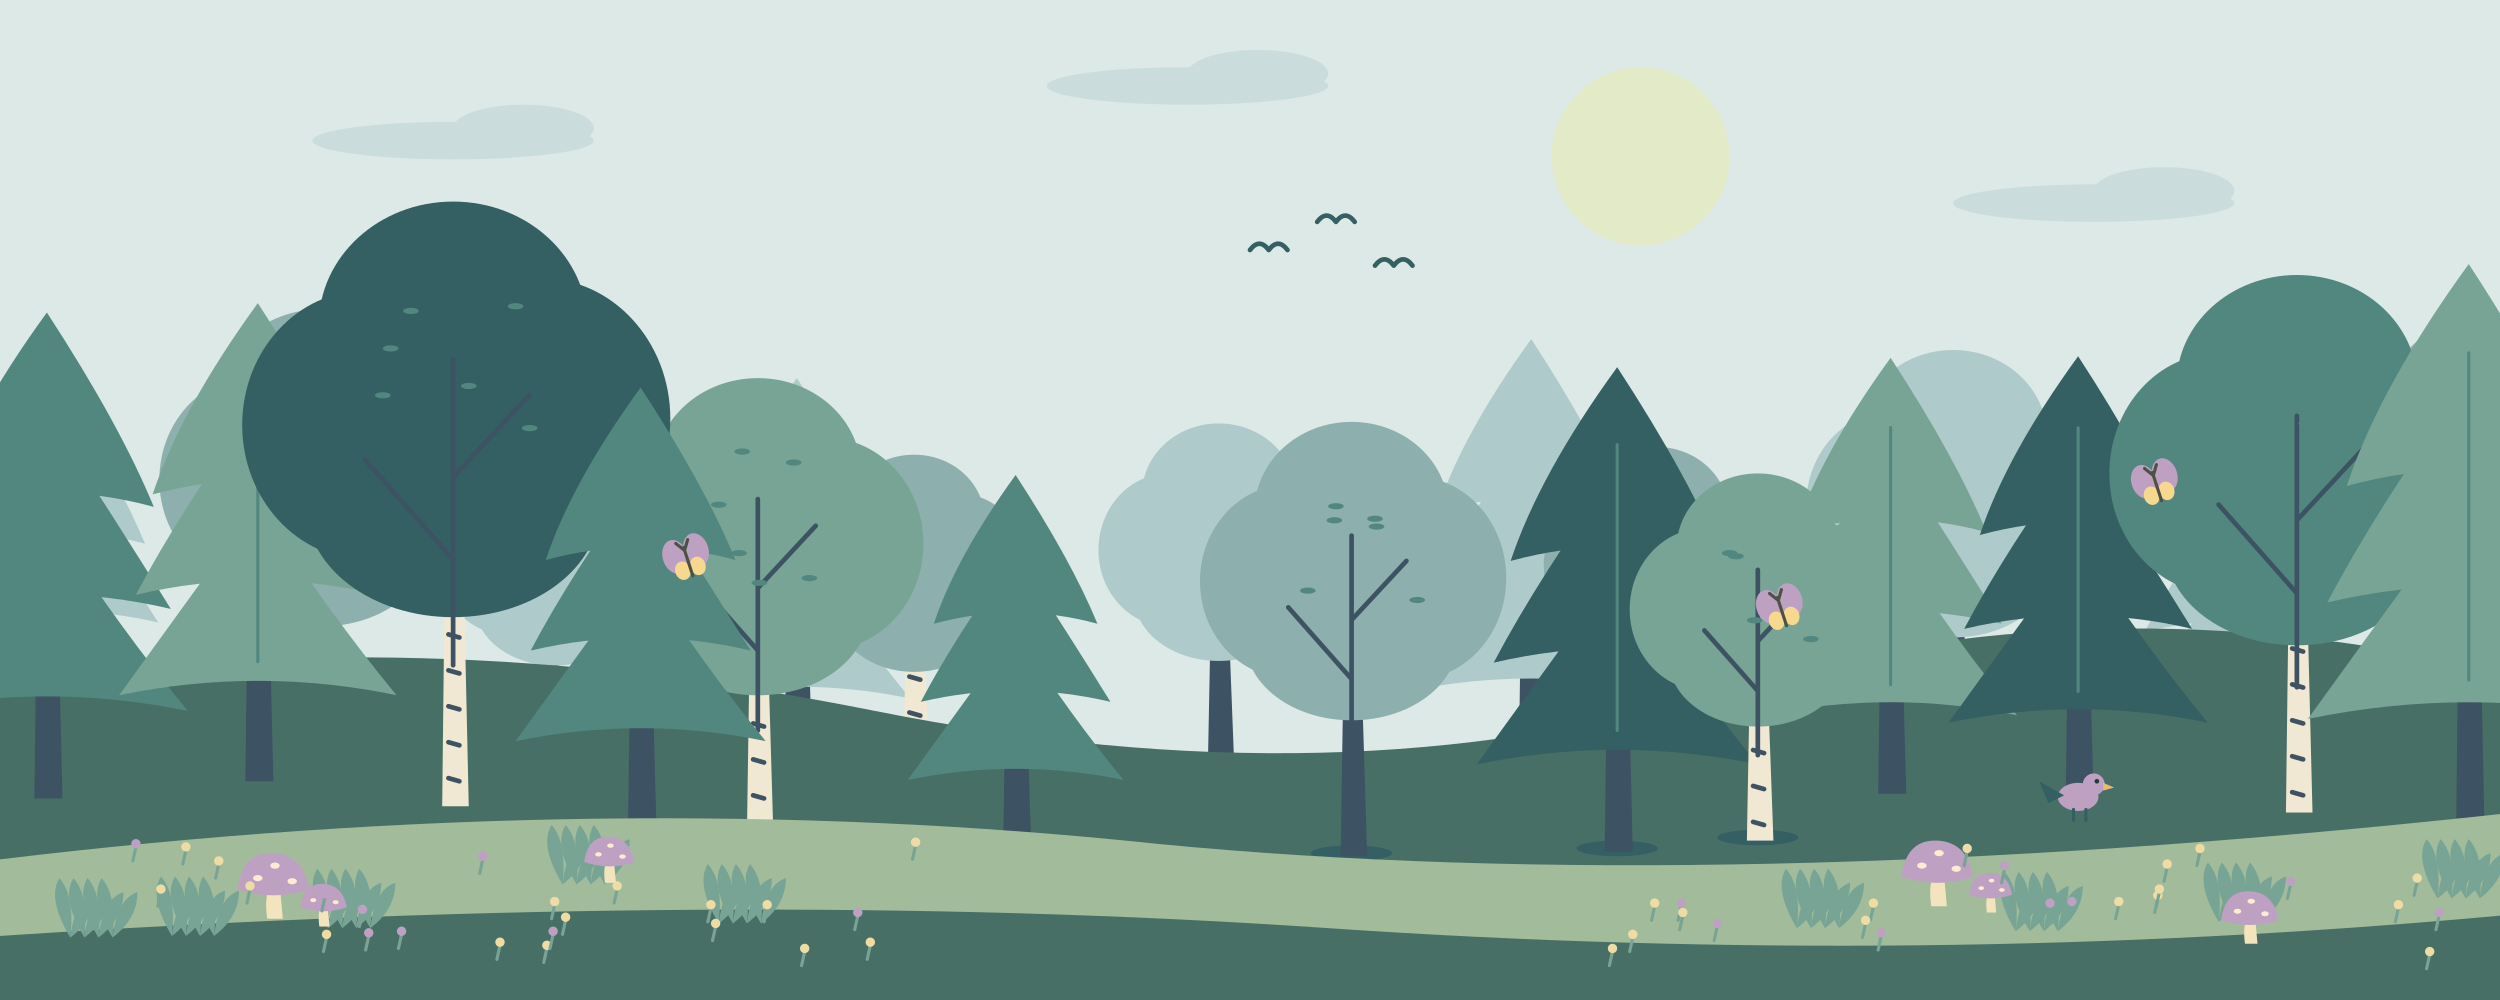
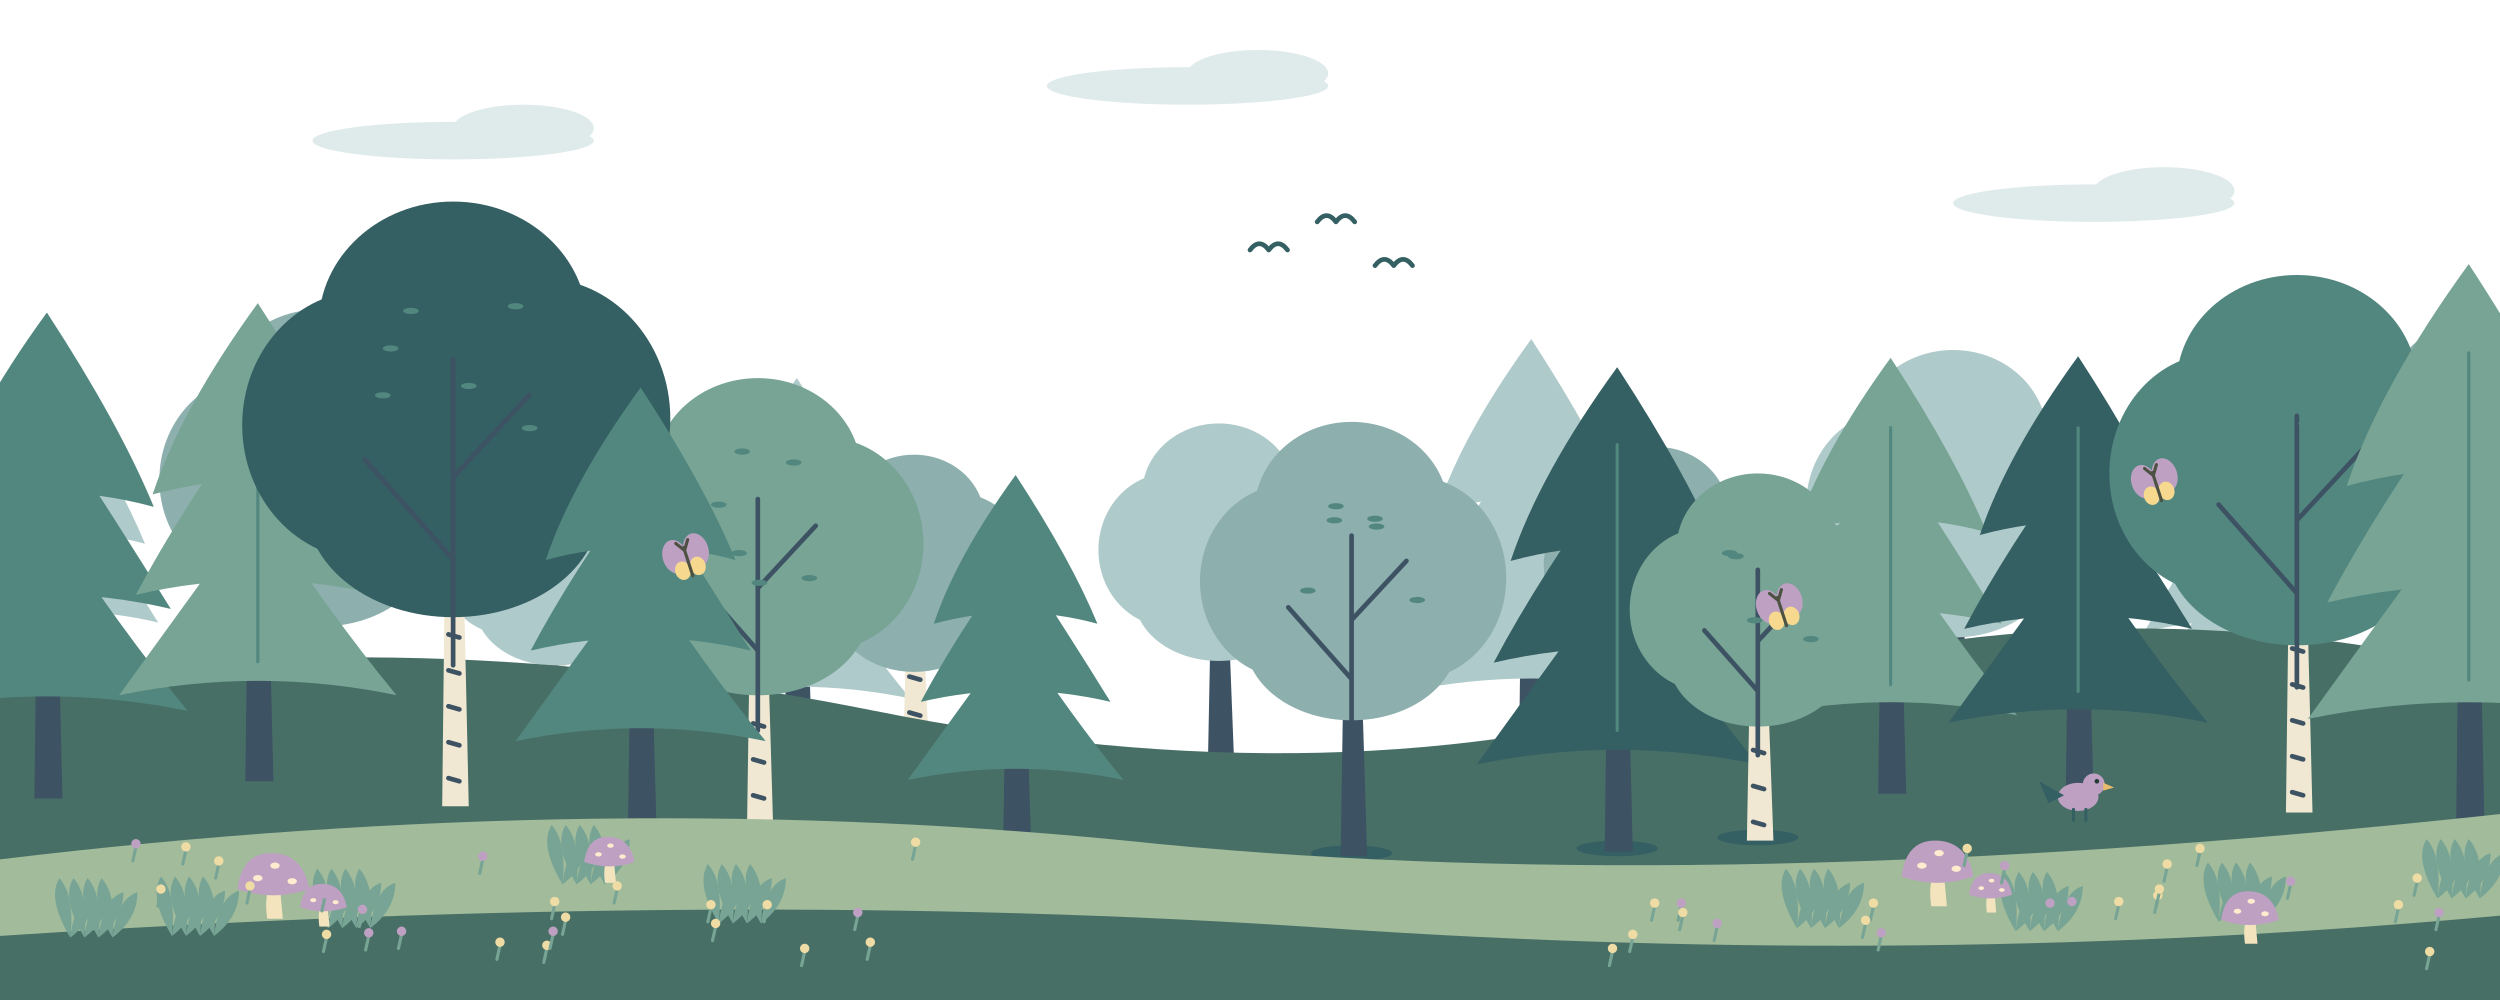
<svg xmlns="http://www.w3.org/2000/svg" width="1600" height="640" viewBox="0 0 1600 640">
-   <path fill="#dce9e7" d="M0 0h1600v640H0z" />
-   <ellipse cx="1050" cy="100" rx="57" ry="57" fill="#e2eac8" />
  <g opacity=".4" fill="#afcaca">
    <ellipse cx="290" cy="90" rx="90" ry="12" />
    <ellipse cx="335" cy="82" rx="45" ry="15" />
  </g>
  <g opacity=".4" fill="#afcaca">
    <ellipse cx="760" cy="55" rx="90" ry="12" />
    <ellipse cx="805" cy="47" rx="45" ry="15" />
  </g>
  <g opacity=".4" fill="#afcaca">
    <ellipse cx="1340" cy="130" rx="90" ry="12" />
    <ellipse cx="1385" cy="122" rx="45" ry="15" />
  </g>
  <g transform="translate(40 492)">
    <path d="M-8 0 L-5 -192.0 L4 -192.0 L10 0Z" fill="#3d5263" />
    <path d="M0 -240.0 Q-38.4 -187.2 -52.8 -144.0 Q0 -158.4 52.8 -144.0 Q36.0 -184.8 0 -240.0Z" fill="#afcaca" />
    <path d="M0 -189.6 Q-38.4 -136.8 -61.2 -93.6 Q0 -108 61.2 -93.6 Q36.0 -134.4 0 -189.6Z" fill="#afcaca" />
    <path d="M0 -139.2 Q-38.4 -86.4 -69.6 -43.2 Q0 -57.6 69.6 -43.2 Q36.0 -84 0 -139.2Z" fill="#afcaca" />
  </g>
  <g transform="translate(205 492)">
    <path d="M-7 0 L-4 -205.2 L4 -205.2 L10 0Z" fill="#3d5263" />
    <ellipse cx="-43" cy="-185" rx="60" ry="66" fill="#8dafad" />
    <ellipse cx="43" cy="-188" rx="63" ry="68" fill="#8dafad" />
    <ellipse cx="0" cy="-234" rx="66" ry="60" fill="#8dafad" />
    <ellipse cx="0" cy="-145" rx="71" ry="54" fill="#8dafad" />
  </g>
  <g transform="translate(355 492)">
    <path d="M-7 0 L-4 -147.6 L4 -147.6 L10 0Z" fill="#f0e8d2" />
    <path d="M-3 -135 l7 2" fill="none" stroke="#3d5263" stroke-width="3" stroke-linecap="round" stroke-linejoin="round" />
    <path d="M-3 -112 l7 2" fill="none" stroke="#3d5263" stroke-width="3" stroke-linecap="round" stroke-linejoin="round" />
    <path d="M-3 -89 l7 2" fill="none" stroke="#3d5263" stroke-width="3" stroke-linecap="round" stroke-linejoin="round" />
    <path d="M-3 -66 l7 2" fill="none" stroke="#3d5263" stroke-width="3" stroke-linecap="round" stroke-linejoin="round" />
    <path d="M-3 -43 l7 2" fill="none" stroke="#3d5263" stroke-width="3" stroke-linecap="round" stroke-linejoin="round" />
    <path d="M-3 -20 l7 2" fill="none" stroke="#3d5263" stroke-width="3" stroke-linecap="round" stroke-linejoin="round" />
    <ellipse cx="-31" cy="-133" rx="43" ry="47" fill="#afcaca" />
    <ellipse cx="31" cy="-135" rx="45" ry="49" fill="#afcaca" />
    <ellipse cx="0" cy="-168" rx="47" ry="43" fill="#afcaca" />
    <ellipse cx="0" cy="-105" rx="51" ry="39" fill="#afcaca" />
  </g>
  <g transform="translate(510 492)">
    <path d="M-8 0 L-5 -200.0 L4 -200.0 L10 0Z" fill="#3d5263" />
    <path d="M0 -250.0 Q-40.0 -195.0 -55.0 -150.0 Q0 -165.0 55.0 -150.0 Q37.5 -192.5 0 -250.0Z" fill="#afcaca" />
    <path d="M0 -197.5 Q-40.0 -142.5 -63.75 -97.5 Q0 -112.5 63.75 -97.5 Q37.5 -140.0 0 -197.5Z" fill="#afcaca" />
    <path d="M0 -145.0 Q-40.0 -90.0 -72.5 -45.0 Q0 -60.0 72.5 -45.0 Q37.5 -87.5 0 -145.0Z" fill="#afcaca" />
  </g>
  <g transform="translate(585 492)">
    <path d="M-7 0 L-4 -140.4 L4 -140.4 L10 0Z" fill="#f0e8d2" />
    <path d="M-3 -128 l7 2" fill="none" stroke="#3d5263" stroke-width="3" stroke-linecap="round" stroke-linejoin="round" />
    <path d="M-3 -105 l7 2" fill="none" stroke="#3d5263" stroke-width="3" stroke-linecap="round" stroke-linejoin="round" />
    <path d="M-3 -82 l7 2" fill="none" stroke="#3d5263" stroke-width="3" stroke-linecap="round" stroke-linejoin="round" />
    <path d="M-3 -59 l7 2" fill="none" stroke="#3d5263" stroke-width="3" stroke-linecap="round" stroke-linejoin="round" />
    <path d="M-3 -36 l7 2" fill="none" stroke="#3d5263" stroke-width="3" stroke-linecap="round" stroke-linejoin="round" />
    <path d="M-3 -13 l7 2" fill="none" stroke="#3d5263" stroke-width="3" stroke-linecap="round" stroke-linejoin="round" />
    <ellipse cx="-29" cy="-127" rx="41" ry="45" fill="#8dafad" />
    <ellipse cx="29" cy="-129" rx="43" ry="47" fill="#8dafad" />
    <ellipse cx="0" cy="-160" rx="45" ry="41" fill="#8dafad" />
    <ellipse cx="0" cy="-99" rx="49" ry="37" fill="#8dafad" />
  </g>
  <g transform="translate(780 492)">
    <path d="M-7 0 L-4 -154.8 L4 -154.8 L10 0Z" fill="#3d5263" />
    <ellipse cx="-32" cy="-140" rx="45" ry="49" fill="#afcaca" />
    <ellipse cx="32" cy="-142" rx="47" ry="52" fill="#afcaca" />
    <ellipse cx="0" cy="-176" rx="49" ry="45" fill="#afcaca" />
    <ellipse cx="0" cy="-110" rx="54" ry="41" fill="#afcaca" />
  </g>
  <g transform="translate(980 492)">
    <path d="M-8 0 L-5 -220.0 L4 -220.0 L10 0Z" fill="#3d5263" />
    <path d="M0 -275.0 Q-44.0 -214.5 -60.5 -165.0 Q0 -181.5 60.5 -165.0 Q41.25 -211.75 0 -275.0Z" fill="#afcaca" />
    <path d="M0 -217.25 Q-44.0 -156.75 -70.125 -107.25 Q0 -123.75 70.125 -107.25 Q41.25 -154.0 0 -217.25Z" fill="#afcaca" />
    <path d="M0 -159.5 Q-44.0 -99.0 -79.75 -49.5 Q0 -66.0 79.75 -49.5 Q41.25 -96.25 0 -159.5Z" fill="#afcaca" />
  </g>
  <g transform="translate(1060 492)">
    <path d="M-7 0 L-4 -144.0 L4 -144.0 L10 0Z" fill="#f0e8d2" />
    <path d="M-3 -132 l7 2" fill="none" stroke="#3d5263" stroke-width="3" stroke-linecap="round" stroke-linejoin="round" />
    <path d="M-3 -109 l7 2" fill="none" stroke="#3d5263" stroke-width="3" stroke-linecap="round" stroke-linejoin="round" />
    <path d="M-3 -86 l7 2" fill="none" stroke="#3d5263" stroke-width="3" stroke-linecap="round" stroke-linejoin="round" />
    <path d="M-3 -63 l7 2" fill="none" stroke="#3d5263" stroke-width="3" stroke-linecap="round" stroke-linejoin="round" />
    <path d="M-3 -40 l7 2" fill="none" stroke="#3d5263" stroke-width="3" stroke-linecap="round" stroke-linejoin="round" />
    <path d="M-3 -17 l7 2" fill="none" stroke="#3d5263" stroke-width="3" stroke-linecap="round" stroke-linejoin="round" />
    <ellipse cx="-30" cy="-130" rx="42" ry="46" fill="#8dafad" />
    <ellipse cx="30" cy="-132" rx="44" ry="48" fill="#8dafad" />
    <ellipse cx="0" cy="-164" rx="46" ry="42" fill="#8dafad" />
    <ellipse cx="0" cy="-102" rx="50" ry="38" fill="#8dafad" />
  </g>
  <g transform="translate(1250 492)">
    <path d="M-7 0 L-4 -187.2 L4 -187.2 L10 0Z" fill="#3d5263" />
    <ellipse cx="-39" cy="-169" rx="55" ry="60" fill="#afcaca" />
    <ellipse cx="39" cy="-172" rx="57" ry="62" fill="#afcaca" />
    <ellipse cx="0" cy="-213" rx="60" ry="55" fill="#afcaca" />
    <ellipse cx="0" cy="-133" rx="65" ry="49" fill="#afcaca" />
  </g>
  <g transform="translate(1430 492)">
    <path d="M-8 0 L-5 -180.0 L4 -180.0 L10 0Z" fill="#3d5263" />
    <path d="M0 -225.0 Q-36.0 -175.5 -49.5 -135.0 Q0 -148.5 49.5 -135.0 Q33.75 -173.25 0 -225.0Z" fill="#afcaca" />
    <path d="M0 -177.75 Q-36.0 -128.25 -57.375 -87.75 Q0 -101.25 57.375 -87.75 Q33.75 -126.0 0 -177.75Z" fill="#afcaca" />
    <path d="M0 -130.5 Q-36.0 -81.0 -65.25 -40.5 Q0 -54.0 65.25 -40.5 Q33.75 -78.75 0 -130.5Z" fill="#afcaca" />
  </g>
  <g transform="translate(1590 492)">
    <path d="M-7 0 L-4 -201.6 L4 -201.6 L10 0Z" fill="#3d5263" />
    <ellipse cx="-42" cy="-182" rx="59" ry="64" fill="#8dafad" />
    <ellipse cx="42" cy="-185" rx="62" ry="67" fill="#8dafad" />
    <ellipse cx="0" cy="-230" rx="64" ry="59" fill="#8dafad" />
    <ellipse cx="0" cy="-143" rx="70" ry="53" fill="#8dafad" />
  </g>
  <path d="M0 440 Q260 395 560 455 T1100 442 T1600 430 V640 H0Z" fill="#486f66" />
  <ellipse cx="485" cy="534" rx="26" ry="5" fill="#345f63" />
  <g transform="translate(485 536)">
    <path d="M-7 0 L-4 -205.2 L4 -205.2 L10 0Z" fill="#f0e8d2" />
    <path d="M-3 -188 l7 2" fill="none" stroke="#3d5263" stroke-width="3" stroke-linecap="round" stroke-linejoin="round" />
    <path d="M-3 -165 l7 2" fill="none" stroke="#3d5263" stroke-width="3" stroke-linecap="round" stroke-linejoin="round" />
    <path d="M-3 -142 l7 2" fill="none" stroke="#3d5263" stroke-width="3" stroke-linecap="round" stroke-linejoin="round" />
    <path d="M-3 -119 l7 2" fill="none" stroke="#3d5263" stroke-width="3" stroke-linecap="round" stroke-linejoin="round" />
    <path d="M-3 -96 l7 2" fill="none" stroke="#3d5263" stroke-width="3" stroke-linecap="round" stroke-linejoin="round" />
    <path d="M-3 -73 l7 2" fill="none" stroke="#3d5263" stroke-width="3" stroke-linecap="round" stroke-linejoin="round" />
    <path d="M-3 -50 l7 2" fill="none" stroke="#3d5263" stroke-width="3" stroke-linecap="round" stroke-linejoin="round" />
    <path d="M-3 -27 l7 2" fill="none" stroke="#3d5263" stroke-width="3" stroke-linecap="round" stroke-linejoin="round" />
    <ellipse cx="-43" cy="-185" rx="60" ry="66" fill="#77a494" />
    <ellipse cx="43" cy="-188" rx="63" ry="68" fill="#77a494" />
    <ellipse cx="0" cy="-234" rx="66" ry="60" fill="#77a494" />
    <ellipse cx="0" cy="-145" rx="71" ry="54" fill="#77a494" />
    <path d="M0 -68.4 L0 -216.6 M0 -119.7 L-42.75 -168.15 M0 -159.6 L37.05 -199.5" fill="none" stroke="#3d5263" stroke-width="3" stroke-linecap="round" stroke-linejoin="round" />
    <ellipse cx="1" cy="-163" rx="5" ry="2" fill="#52877f" />
    <ellipse cx="-10" cy="-247" rx="5" ry="2" fill="#52877f" />
    <ellipse cx="33" cy="-166" rx="5" ry="2" fill="#52877f" />
    <ellipse cx="-12" cy="-182" rx="5" ry="2" fill="#52877f" />
    <ellipse cx="23" cy="-240" rx="5" ry="2" fill="#52877f" />
    <ellipse cx="-25" cy="-213" rx="5" ry="2" fill="#52877f" />
  </g>
  <ellipse cx="650" cy="540" rx="26" ry="5" fill="#345f63" />
  <g transform="translate(650 542)">
    <path d="M-8 0 L-5 -190.4 L4 -190.4 L10 0Z" fill="#3d5263" />
    <path d="M0 -238.0 Q-38.08 -185.64 -52.36 -142.8 Q0 -157.08 52.36 -142.8 Q35.7 -183.26 0 -238.0Z" fill="#52877f" />
    <path d="M0 -188.02 Q-38.08 -135.66 -60.69 -92.82 Q0 -107.1 60.69 -92.82 Q35.7 -133.28 0 -188.02Z" fill="#52877f" />
    <path d="M0 -138.04 Q-38.08 -85.68 -69.02 -42.84 Q0 -57.12 69.02 -42.84 Q35.7 -83.3 0 -138.04Z" fill="#52877f" />
    <path d="M0 -199.92 L0 -59.5" fill="none" stroke="#52877f" stroke-width="2" stroke-linecap="round" stroke-linejoin="round" />
  </g>
  <ellipse cx="865" cy="546" rx="26" ry="5" fill="#345f63" />
  <g transform="translate(865 548)">
    <path d="M-7 0 L-4 -194.4 L4 -194.4 L10 0Z" fill="#3d5263" />
    <ellipse cx="-40" cy="-176" rx="57" ry="62" fill="#8dafad" />
    <ellipse cx="40" cy="-178" rx="59" ry="65" fill="#8dafad" />
    <ellipse cx="0" cy="-221" rx="62" ry="57" fill="#8dafad" />
    <ellipse cx="0" cy="-138" rx="68" ry="51" fill="#8dafad" />
    <path d="M0 -64.8 L0 -205.2 M0 -113.4 L-40.5 -159.3 M0 -151.2 L35.1 -189.0" fill="none" stroke="#3d5263" stroke-width="3" stroke-linecap="round" stroke-linejoin="round" />
    <ellipse cx="-28" cy="-170" rx="5" ry="2" fill="#52877f" />
    <ellipse cx="-10" cy="-224" rx="5" ry="2" fill="#52877f" />
    <ellipse cx="42" cy="-164" rx="5" ry="2" fill="#52877f" />
    <ellipse cx="15" cy="-216" rx="5" ry="2" fill="#52877f" />
    <ellipse cx="-11" cy="-215" rx="5" ry="2" fill="#52877f" />
    <ellipse cx="16" cy="-211" rx="5" ry="2" fill="#52877f" />
  </g>
  <ellipse cx="1035" cy="543" rx="26" ry="5" fill="#345f63" />
  <g transform="translate(1035 545)">
    <path d="M-8 0 L-5 -248.0 L4 -248.0 L10 0Z" fill="#3d5263" />
    <path d="M0 -310.0 Q-49.6 -241.8 -68.2 -186.0 Q0 -204.6 68.2 -186.0 Q46.5 -238.7 0 -310.0Z" fill="#345f63" />
    <path d="M0 -244.9 Q-49.6 -176.7 -79.05 -120.9 Q0 -139.5 79.05 -120.9 Q46.5 -173.6 0 -244.9Z" fill="#345f63" />
    <path d="M0 -179.8 Q-49.6 -111.6 -89.9 -55.8 Q0 -74.4 89.9 -55.8 Q46.5 -108.5 0 -179.8Z" fill="#345f63" />
    <path d="M0 -260.4 L0 -77.5" fill="none" stroke="#52877f" stroke-width="2" stroke-linecap="round" stroke-linejoin="round" />
  </g>
  <ellipse cx="1125" cy="536" rx="26" ry="5" fill="#345f63" />
  <g transform="translate(1125 538)">
    <path d="M-7 0 L-4 -164.16 L4 -164.16 L10 0Z" fill="#f0e8d2" />
    <path d="M-3 -150 l7 2" fill="none" stroke="#3d5263" stroke-width="3" stroke-linecap="round" stroke-linejoin="round" />
    <path d="M-3 -127 l7 2" fill="none" stroke="#3d5263" stroke-width="3" stroke-linecap="round" stroke-linejoin="round" />
    <path d="M-3 -104 l7 2" fill="none" stroke="#3d5263" stroke-width="3" stroke-linecap="round" stroke-linejoin="round" />
    <path d="M-3 -81 l7 2" fill="none" stroke="#3d5263" stroke-width="3" stroke-linecap="round" stroke-linejoin="round" />
    <path d="M-3 -58 l7 2" fill="none" stroke="#3d5263" stroke-width="3" stroke-linecap="round" stroke-linejoin="round" />
    <path d="M-3 -35 l7 2" fill="none" stroke="#3d5263" stroke-width="3" stroke-linecap="round" stroke-linejoin="round" />
    <path d="M-3 -12 l7 2" fill="none" stroke="#3d5263" stroke-width="3" stroke-linecap="round" stroke-linejoin="round" />
    <ellipse cx="-34" cy="-148" rx="48" ry="52" fill="#77a494" />
    <ellipse cx="34" cy="-150" rx="50" ry="55" fill="#77a494" />
    <ellipse cx="0" cy="-187" rx="52" ry="48" fill="#77a494" />
    <ellipse cx="0" cy="-116" rx="57" ry="43" fill="#77a494" />
    <path d="M0 -54.72 L0 -173.28 M0 -95.76 L-34.2 -134.52 M0 -127.68 L29.64 -159.6" fill="none" stroke="#3d5263" stroke-width="3" stroke-linecap="round" stroke-linejoin="round" />
    <ellipse cx="11" cy="-150" rx="5" ry="2" fill="#52877f" />
    <ellipse cx="-18" cy="-184" rx="5" ry="2" fill="#52877f" />
    <ellipse cx="23" cy="-157" rx="5" ry="2" fill="#52877f" />
    <ellipse cx="-14" cy="-182" rx="5" ry="2" fill="#52877f" />
    <ellipse cx="-2" cy="-141" rx="5" ry="2" fill="#52877f" />
    <ellipse cx="34" cy="-129" rx="5" ry="2" fill="#52877f" />
  </g>
  <g transform="translate(30 511)">
    <path d="M-8 0 L-5 -248.8 L4 -248.8 L10 0Z" fill="#3d5263" />
    <path d="M0 -311.0 Q-49.76 -242.58 -68.42 -186.6 Q0 -205.26 68.42 -186.6 Q46.65 -239.47 0 -311.0Z" fill="#52877f" />
    <path d="M0 -245.69 Q-49.76 -177.27 -79.305 -121.29 Q0 -139.95 79.305 -121.29 Q46.65 -174.16 0 -245.69Z" fill="#52877f" />
    <path d="M0 -180.38 Q-49.76 -111.96 -90.19 -55.98 Q0 -74.64 90.19 -55.98 Q46.65 -108.85 0 -180.38Z" fill="#52877f" />
    <path d="M0 -261.24 L0 -77.75" fill="none" stroke="#52877f" stroke-width="2" stroke-linecap="round" stroke-linejoin="round" />
  </g>
  <g transform="translate(165 500)">
    <path d="M-8 0 L-5 -244.8 L4 -244.8 L10 0Z" fill="#3d5263" />
    <path d="M0 -306.0 Q-48.96 -238.68 -67.32 -183.6 Q0 -201.96 67.32 -183.6 Q45.9 -235.62 0 -306.0Z" fill="#77a494" />
    <path d="M0 -241.74 Q-48.96 -174.42 -78.03 -119.34 Q0 -137.7 78.03 -119.34 Q45.9 -171.36 0 -241.74Z" fill="#77a494" />
    <path d="M0 -177.48 Q-48.96 -110.16 -88.74 -55.08 Q0 -73.44 88.74 -55.08 Q45.9 -107.1 0 -177.48Z" fill="#77a494" />
    <path d="M0 -257.04 L0 -76.5" fill="none" stroke="#52877f" stroke-width="2" stroke-linecap="round" stroke-linejoin="round" />
  </g>
  <g transform="translate(290 516)">
    <path d="M-7 0 L-4 -270.72 L4 -270.72 L10 0Z" fill="#f0e8d2" />
    <path d="M-3 -248 l7 2" fill="none" stroke="#3d5263" stroke-width="3" stroke-linecap="round" stroke-linejoin="round" />
    <path d="M-3 -225 l7 2" fill="none" stroke="#3d5263" stroke-width="3" stroke-linecap="round" stroke-linejoin="round" />
    <path d="M-3 -202 l7 2" fill="none" stroke="#3d5263" stroke-width="3" stroke-linecap="round" stroke-linejoin="round" />
    <path d="M-3 -179 l7 2" fill="none" stroke="#3d5263" stroke-width="3" stroke-linecap="round" stroke-linejoin="round" />
    <path d="M-3 -156 l7 2" fill="none" stroke="#3d5263" stroke-width="3" stroke-linecap="round" stroke-linejoin="round" />
    <path d="M-3 -133 l7 2" fill="none" stroke="#3d5263" stroke-width="3" stroke-linecap="round" stroke-linejoin="round" />
    <path d="M-3 -110 l7 2" fill="none" stroke="#3d5263" stroke-width="3" stroke-linecap="round" stroke-linejoin="round" />
    <path d="M-3 -87 l7 2" fill="none" stroke="#3d5263" stroke-width="3" stroke-linecap="round" stroke-linejoin="round" />
    <path d="M-3 -64 l7 2" fill="none" stroke="#3d5263" stroke-width="3" stroke-linecap="round" stroke-linejoin="round" />
    <path d="M-3 -41 l7 2" fill="none" stroke="#3d5263" stroke-width="3" stroke-linecap="round" stroke-linejoin="round" />
    <path d="M-3 -18 l7 2" fill="none" stroke="#3d5263" stroke-width="3" stroke-linecap="round" stroke-linejoin="round" />
    <ellipse cx="-56" cy="-244" rx="79" ry="86" fill="#345f63" />
    <ellipse cx="56" cy="-248" rx="83" ry="90" fill="#345f63" />
    <ellipse cx="0" cy="-308" rx="86" ry="79" fill="#345f63" />
    <ellipse cx="0" cy="-192" rx="94" ry="71" fill="#345f63" />
    <path d="M0 -90.24 L0 -285.76 M0 -157.92 L-56.4 -221.84 M0 -210.56 L48.88 -263.2" fill="none" stroke="#3d5263" stroke-width="3" stroke-linecap="round" stroke-linejoin="round" />
    <ellipse cx="40" cy="-320" rx="5" ry="2" fill="#52877f" />
    <ellipse cx="-40" cy="-293" rx="5" ry="2" fill="#52877f" />
    <ellipse cx="-45" cy="-263" rx="5" ry="2" fill="#52877f" />
    <ellipse cx="-27" cy="-317" rx="5" ry="2" fill="#52877f" />
    <ellipse cx="49" cy="-242" rx="5" ry="2" fill="#52877f" />
    <ellipse cx="10" cy="-269" rx="5" ry="2" fill="#52877f" />
  </g>
  <g transform="translate(410 524)">
    <path d="M-8 0 L-5 -220.8 L4 -220.8 L10 0Z" fill="#3d5263" />
    <path d="M0 -276.0 Q-44.16 -215.28 -60.72 -165.6 Q0 -182.16 60.72 -165.6 Q41.4 -212.52 0 -276.0Z" fill="#52877f" />
    <path d="M0 -218.04 Q-44.16 -157.32 -70.38 -107.64 Q0 -124.2 70.38 -107.64 Q41.4 -154.56 0 -218.04Z" fill="#52877f" />
    <path d="M0 -160.08 Q-44.16 -99.36 -80.04 -49.68 Q0 -66.24 80.04 -49.68 Q41.4 -96.6 0 -160.08Z" fill="#52877f" />
    <path d="M0 -231.84 L0 -69.0" fill="none" stroke="#52877f" stroke-width="2" stroke-linecap="round" stroke-linejoin="round" />
  </g>
  <g transform="translate(1210 508)">
    <path d="M-8 0 L-5 -223.2 L4 -223.2 L10 0Z" fill="#3d5263" />
    <path d="M0 -279.0 Q-44.64 -217.62 -61.38 -167.4 Q0 -184.14 61.38 -167.4 Q41.85 -214.83 0 -279.0Z" fill="#77a494" />
    <path d="M0 -220.41 Q-44.64 -159.03 -71.145 -108.81 Q0 -125.55 71.145 -108.81 Q41.85 -156.24 0 -220.41Z" fill="#77a494" />
    <path d="M0 -161.82 Q-44.64 -100.44 -80.91 -50.22 Q0 -66.96 80.91 -50.22 Q41.85 -97.65 0 -161.82Z" fill="#77a494" />
    <path d="M0 -234.36 L0 -69.75" fill="none" stroke="#52877f" stroke-width="2" stroke-linecap="round" stroke-linejoin="round" />
  </g>
  <g transform="translate(1330 514)">
    <path d="M-8 0 L-5 -228.8 L4 -228.8 L10 0Z" fill="#3d5263" />
    <path d="M0 -286.0 Q-45.76 -223.08 -62.92 -171.6 Q0 -188.76 62.92 -171.6 Q42.9 -220.22 0 -286.0Z" fill="#345f63" />
    <path d="M0 -225.94 Q-45.76 -163.02 -72.93 -111.54 Q0 -128.7 72.93 -111.54 Q42.9 -160.16 0 -225.94Z" fill="#345f63" />
    <path d="M0 -165.88 Q-45.76 -102.96 -82.94 -51.48 Q0 -68.64 82.94 -51.48 Q42.9 -100.1 0 -165.88Z" fill="#345f63" />
    <path d="M0 -240.24 L0 -71.5" fill="none" stroke="#52877f" stroke-width="2" stroke-linecap="round" stroke-linejoin="round" />
  </g>
  <g transform="translate(1470 520)">
    <path d="M-7 0 L-4 -240.48 L4 -240.48 L10 0Z" fill="#f0e8d2" />
    <path d="M-3 -220 l7 2" fill="none" stroke="#3d5263" stroke-width="3" stroke-linecap="round" stroke-linejoin="round" />
    <path d="M-3 -197 l7 2" fill="none" stroke="#3d5263" stroke-width="3" stroke-linecap="round" stroke-linejoin="round" />
    <path d="M-3 -174 l7 2" fill="none" stroke="#3d5263" stroke-width="3" stroke-linecap="round" stroke-linejoin="round" />
    <path d="M-3 -151 l7 2" fill="none" stroke="#3d5263" stroke-width="3" stroke-linecap="round" stroke-linejoin="round" />
    <path d="M-3 -128 l7 2" fill="none" stroke="#3d5263" stroke-width="3" stroke-linecap="round" stroke-linejoin="round" />
    <path d="M-3 -105 l7 2" fill="none" stroke="#3d5263" stroke-width="3" stroke-linecap="round" stroke-linejoin="round" />
    <path d="M-3 -82 l7 2" fill="none" stroke="#3d5263" stroke-width="3" stroke-linecap="round" stroke-linejoin="round" />
    <path d="M-3 -59 l7 2" fill="none" stroke="#3d5263" stroke-width="3" stroke-linecap="round" stroke-linejoin="round" />
    <path d="M-3 -36 l7 2" fill="none" stroke="#3d5263" stroke-width="3" stroke-linecap="round" stroke-linejoin="round" />
    <path d="M-3 -13 l7 2" fill="none" stroke="#3d5263" stroke-width="3" stroke-linecap="round" stroke-linejoin="round" />
    <ellipse cx="-50" cy="-217" rx="70" ry="77" fill="#52877f" />
    <ellipse cx="50" cy="-220" rx="73" ry="80" fill="#52877f" />
    <ellipse cx="0" cy="-274" rx="77" ry="70" fill="#52877f" />
    <ellipse cx="0" cy="-170" rx="84" ry="63" fill="#52877f" />
    <path d="M0 -80.16 L0 -253.84 M0 -140.28 L-50.1 -197.06 M0 -187.04 L43.42 -233.8" fill="none" stroke="#3d5263" stroke-width="3" stroke-linecap="round" stroke-linejoin="round" />
    <ellipse cx="41" cy="-242" rx="5" ry="2" fill="#52877f" />
    <ellipse cx="-35" cy="-276" rx="5" ry="2" fill="#52877f" />
    <ellipse cx="6" cy="-249" rx="5" ry="2" fill="#52877f" />
    <ellipse cx="23" cy="-268" rx="5" ry="2" fill="#52877f" />
    <ellipse cx="48" cy="-274" rx="5" ry="2" fill="#52877f" />
    <ellipse cx="-19" cy="-195" rx="5" ry="2" fill="#52877f" />
  </g>
  <g transform="translate(1580 524)">
    <path d="M-8 0 L-5 -284.0 L4 -284.0 L10 0Z" fill="#3d5263" />
    <path d="M0 -355.0 Q-56.8 -276.9 -78.1 -213.0 Q0 -234.3 78.1 -213.0 Q53.25 -273.35 0 -355.0Z" fill="#77a494" />
    <path d="M0 -280.45 Q-56.8 -202.35 -90.525 -138.45 Q0 -159.75 90.525 -138.45 Q53.25 -198.8 0 -280.45Z" fill="#77a494" />
    <path d="M0 -205.9 Q-56.8 -127.8 -102.95 -63.9 Q0 -85.2 102.95 -63.9 Q53.25 -124.25 0 -205.9Z" fill="#77a494" />
    <path d="M0 -298.2 L0 -88.75" fill="none" stroke="#52877f" stroke-width="2" stroke-linecap="round" stroke-linejoin="round" />
  </g>
  <path d="M0 550 Q390 503 740 540 Q1100 575 1600 521 V640 H0Z" fill="#a2bc9b" />
  <path d="M0 599 Q470 568 850 594 T1600 586 V640 H0Z" fill="#486f66" />
  <path d="M45 600 q-15 -25 -7 -38 q10 11 7 38 q3 -25 16 -29 q0 17 -16 29" fill="#77a494" />
  <path d="M54 600 q-15 -25 -7 -38 q10 11 7 38 q3 -25 16 -29 q0 17 -16 29" fill="#77a494" />
  <path d="M63 600 q-15 -25 -7 -38 q10 11 7 38 q3 -25 16 -29 q0 17 -16 29" fill="#77a494" />
  <path d="M72 600 q-15 -25 -7 -38 q10 11 7 38 q3 -25 16 -29 q0 17 -16 29" fill="#77a494" />
  <path d="M110 599 q-15 -25 -7 -38 q10 11 7 38 q3 -25 16 -29 q0 17 -16 29" fill="#77a494" />
  <path d="M119 599 q-15 -25 -7 -38 q10 11 7 38 q3 -25 16 -29 q0 17 -16 29" fill="#77a494" />
  <path d="M128 599 q-15 -25 -7 -38 q10 11 7 38 q3 -25 16 -29 q0 17 -16 29" fill="#77a494" />
  <path d="M137 599 q-15 -25 -7 -38 q10 11 7 38 q3 -25 16 -29 q0 17 -16 29" fill="#77a494" />
  <path d="M210 594 q-15 -25 -7 -38 q10 11 7 38 q3 -25 16 -29 q0 17 -16 29" fill="#77a494" />
  <path d="M219 594 q-15 -25 -7 -38 q10 11 7 38 q3 -25 16 -29 q0 17 -16 29" fill="#77a494" />
  <path d="M228 594 q-15 -25 -7 -38 q10 11 7 38 q3 -25 16 -29 q0 17 -16 29" fill="#77a494" />
  <path d="M237 594 q-15 -25 -7 -38 q10 11 7 38 q3 -25 16 -29 q0 17 -16 29" fill="#77a494" />
  <path d="M360 566 q-15 -25 -7 -38 q10 11 7 38 q3 -25 16 -29 q0 17 -16 29" fill="#77a494" />
  <path d="M369 566 q-15 -25 -7 -38 q10 11 7 38 q3 -25 16 -29 q0 17 -16 29" fill="#77a494" />
  <path d="M378 566 q-15 -25 -7 -38 q10 11 7 38 q3 -25 16 -29 q0 17 -16 29" fill="#77a494" />
  <path d="M387 566 q-15 -25 -7 -38 q10 11 7 38 q3 -25 16 -29 q0 17 -16 29" fill="#77a494" />
  <path d="M460 591 q-15 -25 -7 -38 q10 11 7 38 q3 -25 16 -29 q0 17 -16 29" fill="#77a494" />
  <path d="M469 591 q-15 -25 -7 -38 q10 11 7 38 q3 -25 16 -29 q0 17 -16 29" fill="#77a494" />
  <path d="M478 591 q-15 -25 -7 -38 q10 11 7 38 q3 -25 16 -29 q0 17 -16 29" fill="#77a494" />
  <path d="M487 591 q-15 -25 -7 -38 q10 11 7 38 q3 -25 16 -29 q0 17 -16 29" fill="#77a494" />
  <path d="M1150 594 q-15 -25 -7 -38 q10 11 7 38 q3 -25 16 -29 q0 17 -16 29" fill="#77a494" />
  <path d="M1159 594 q-15 -25 -7 -38 q10 11 7 38 q3 -25 16 -29 q0 17 -16 29" fill="#77a494" />
  <path d="M1168 594 q-15 -25 -7 -38 q10 11 7 38 q3 -25 16 -29 q0 17 -16 29" fill="#77a494" />
  <path d="M1177 594 q-15 -25 -7 -38 q10 11 7 38 q3 -25 16 -29 q0 17 -16 29" fill="#77a494" />
  <path d="M1290 596 q-15 -25 -7 -38 q10 11 7 38 q3 -25 16 -29 q0 17 -16 29" fill="#77a494" />
  <path d="M1299 596 q-15 -25 -7 -38 q10 11 7 38 q3 -25 16 -29 q0 17 -16 29" fill="#77a494" />
  <path d="M1308 596 q-15 -25 -7 -38 q10 11 7 38 q3 -25 16 -29 q0 17 -16 29" fill="#77a494" />
  <path d="M1317 596 q-15 -25 -7 -38 q10 11 7 38 q3 -25 16 -29 q0 17 -16 29" fill="#77a494" />
  <path d="M1420 590 q-15 -25 -7 -38 q10 11 7 38 q3 -25 16 -29 q0 17 -16 29" fill="#77a494" />
  <path d="M1429 590 q-15 -25 -7 -38 q10 11 7 38 q3 -25 16 -29 q0 17 -16 29" fill="#77a494" />
  <path d="M1438 590 q-15 -25 -7 -38 q10 11 7 38 q3 -25 16 -29 q0 17 -16 29" fill="#77a494" />
  <path d="M1447 590 q-15 -25 -7 -38 q10 11 7 38 q3 -25 16 -29 q0 17 -16 29" fill="#77a494" />
  <path d="M1560 575 q-15 -25 -7 -38 q10 11 7 38 q3 -25 16 -29 q0 17 -16 29" fill="#77a494" />
  <path d="M1569 575 q-15 -25 -7 -38 q10 11 7 38 q3 -25 16 -29 q0 17 -16 29" fill="#77a494" />
  <path d="M1578 575 q-15 -25 -7 -38 q10 11 7 38 q3 -25 16 -29 q0 17 -16 29" fill="#77a494" />
  <path d="M1587 575 q-15 -25 -7 -38 q10 11 7 38 q3 -25 16 -29 q0 17 -16 29" fill="#77a494" />
  <g transform="translate(175 588) scale(1)">
    <path d="M-4 0 Q-6 -14 -2 -22 L4 -22 L6 0Z" fill="#f3e4be" />
    <path d="M-23 -19 Q-20 -43 0 -42 Q19 -41 23 -19 Q0 -11 -23 -19Z" fill="#bda0c2" />
    <ellipse cx="-10" cy="-26" rx="3" ry="2" fill="#ffeccf" />
    <ellipse cx="1" cy="-34" rx="3" ry="2" fill="#ffeccf" />
    <ellipse cx="12" cy="-24" rx="3" ry="2" fill="#ffeccf" />
  </g>
  <g transform="translate(207 593) scale(0.65)">
    <path d="M-4 0 Q-6 -14 -2 -22 L4 -22 L6 0Z" fill="#f3e4be" />
    <path d="M-23 -19 Q-20 -43 0 -42 Q19 -41 23 -19 Q0 -11 -23 -19Z" fill="#bda0c2" />
    <ellipse cx="-10" cy="-26" rx="3" ry="2" fill="#ffeccf" />
    <ellipse cx="1" cy="-34" rx="3" ry="2" fill="#ffeccf" />
    <ellipse cx="12" cy="-24" rx="3" ry="2" fill="#ffeccf" />
  </g>
  <g transform="translate(390 565) scale(0.7)">
    <path d="M-4 0 Q-6 -14 -2 -22 L4 -22 L6 0Z" fill="#f3e4be" />
    <path d="M-23 -19 Q-20 -43 0 -42 Q19 -41 23 -19 Q0 -11 -23 -19Z" fill="#bda0c2" />
    <ellipse cx="-10" cy="-26" rx="3" ry="2" fill="#ffeccf" />
    <ellipse cx="1" cy="-34" rx="3" ry="2" fill="#ffeccf" />
    <ellipse cx="12" cy="-24" rx="3" ry="2" fill="#ffeccf" />
  </g>
  <g transform="translate(1240 580) scale(1)">
    <path d="M-4 0 Q-6 -14 -2 -22 L4 -22 L6 0Z" fill="#f3e4be" />
    <path d="M-23 -19 Q-20 -43 0 -42 Q19 -41 23 -19 Q0 -11 -23 -19Z" fill="#bda0c2" />
    <ellipse cx="-10" cy="-26" rx="3" ry="2" fill="#ffeccf" />
    <ellipse cx="1" cy="-34" rx="3" ry="2" fill="#ffeccf" />
    <ellipse cx="12" cy="-24" rx="3" ry="2" fill="#ffeccf" />
  </g>
  <g transform="translate(1274 584) scale(0.6)">
    <path d="M-4 0 Q-6 -14 -2 -22 L4 -22 L6 0Z" fill="#f3e4be" />
    <path d="M-23 -19 Q-20 -43 0 -42 Q19 -41 23 -19 Q0 -11 -23 -19Z" fill="#bda0c2" />
    <ellipse cx="-10" cy="-26" rx="3" ry="2" fill="#ffeccf" />
    <ellipse cx="1" cy="-34" rx="3" ry="2" fill="#ffeccf" />
    <ellipse cx="12" cy="-24" rx="3" ry="2" fill="#ffeccf" />
  </g>
  <g transform="translate(1440 604) scale(0.8)">
    <path d="M-4 0 Q-6 -14 -2 -22 L4 -22 L6 0Z" fill="#f3e4be" />
    <path d="M-23 -19 Q-20 -43 0 -42 Q19 -41 23 -19 Q0 -11 -23 -19Z" fill="#bda0c2" />
    <ellipse cx="-10" cy="-26" rx="3" ry="2" fill="#ffeccf" />
    <ellipse cx="1" cy="-34" rx="3" ry="2" fill="#ffeccf" />
    <ellipse cx="12" cy="-24" rx="3" ry="2" fill="#ffeccf" />
  </g>
  <g transform="translate(440 358) rotate(-18)">
    <ellipse cx="-7" cy="-4" rx="8" ry="11" fill="#bda0c2" />
    <ellipse cx="7" cy="-4" rx="8" ry="11" fill="#bda0c2" />
    <ellipse cx="-5" cy="6" rx="5" ry="6" fill="#f6d98e" />
    <ellipse cx="5" cy="6" rx="5" ry="6" fill="#f6d98e" />
    <path d="M0 -8V11 M0 -6L-4 -12 M0 -6L4 -12" fill="none" stroke="#4d5142" stroke-width="2" stroke-linecap="round" stroke-linejoin="round" />
  </g>
  <g transform="translate(1140 390) rotate(-18)">
    <ellipse cx="-7" cy="-4" rx="8" ry="11" fill="#bda0c2" />
    <ellipse cx="7" cy="-4" rx="8" ry="11" fill="#bda0c2" />
    <ellipse cx="-5" cy="6" rx="5" ry="6" fill="#f6d98e" />
    <ellipse cx="5" cy="6" rx="5" ry="6" fill="#f6d98e" />
    <path d="M0 -8V11 M0 -6L-4 -12 M0 -6L4 -12" fill="none" stroke="#4d5142" stroke-width="2" stroke-linecap="round" stroke-linejoin="round" />
  </g>
  <g transform="translate(1380 310) rotate(-18)">
    <ellipse cx="-7" cy="-4" rx="8" ry="11" fill="#bda0c2" />
    <ellipse cx="7" cy="-4" rx="8" ry="11" fill="#bda0c2" />
    <ellipse cx="-5" cy="6" rx="5" ry="6" fill="#f6d98e" />
    <ellipse cx="5" cy="6" rx="5" ry="6" fill="#f6d98e" />
    <path d="M0 -8V11 M0 -6L-4 -12 M0 -6L4 -12" fill="none" stroke="#4d5142" stroke-width="2" stroke-linecap="round" stroke-linejoin="round" />
  </g>
  <path d="M800 160q6 -8 12 0q6 -8 12 0" fill="none" stroke="#345f63" stroke-width="3" stroke-linecap="round" stroke-linejoin="round" />
  <path d="M843 142q6 -8 12 0q6 -8 12 0" fill="none" stroke="#345f63" stroke-width="3" stroke-linecap="round" stroke-linejoin="round" />
  <path d="M880 170q6 -8 12 0q6 -8 12 0" fill="none" stroke="#345f63" stroke-width="3" stroke-linecap="round" stroke-linejoin="round" />
  <path d="M307 559l2 -9" fill="none" stroke="#77a494" stroke-width="2" stroke-linecap="round" stroke-linejoin="round" />
  <ellipse cx="309" cy="548" rx="3" ry="3" fill="#bda0c2" />
  <path d="M1074 589l2 -9" fill="none" stroke="#77a494" stroke-width="2" stroke-linecap="round" stroke-linejoin="round" />
  <ellipse cx="1076" cy="578" rx="3" ry="3" fill="#bda0c2" />
  <path d="M348 616l2 -9" fill="none" stroke="#77a494" stroke-width="2" stroke-linecap="round" stroke-linejoin="round" />
  <ellipse cx="350" cy="605" rx="3" ry="3" fill="#efdba4" />
  <path d="M456 602l2 -9" fill="none" stroke="#77a494" stroke-width="2" stroke-linecap="round" stroke-linejoin="round" />
  <ellipse cx="458" cy="591" rx="3" ry="3" fill="#efdba4" />
  <path d="M1197 589l2 -9" fill="none" stroke="#77a494" stroke-width="2" stroke-linecap="round" stroke-linejoin="round" />
  <ellipse cx="1199" cy="578" rx="3" ry="3" fill="#efdba4" />
  <path d="M1379 584l2 -9" fill="none" stroke="#77a494" stroke-width="2" stroke-linecap="round" stroke-linejoin="round" />
  <ellipse cx="1381" cy="573" rx="3" ry="3" fill="#efdba4" />
  <path d="M1553 620l2 -9" fill="none" stroke="#77a494" stroke-width="2" stroke-linecap="round" stroke-linejoin="round" />
  <ellipse cx="1555" cy="609" rx="3" ry="3" fill="#efdba4" />
  <path d="M1281 565l2 -9" fill="none" stroke="#77a494" stroke-width="2" stroke-linecap="round" stroke-linejoin="round" />
  <ellipse cx="1283" cy="554" rx="3" ry="3" fill="#bda0c2" />
  <path d="M1380 580l2 -9" fill="none" stroke="#77a494" stroke-width="2" stroke-linecap="round" stroke-linejoin="round" />
  <ellipse cx="1382" cy="569" rx="3" ry="3" fill="#efdba4" />
  <path d="M318 614l2 -9" fill="none" stroke="#77a494" stroke-width="2" stroke-linecap="round" stroke-linejoin="round" />
  <ellipse cx="320" cy="603" rx="3" ry="3" fill="#efdba4" />
  <path d="M1310 589l2 -9" fill="none" stroke="#77a494" stroke-width="2" stroke-linecap="round" stroke-linejoin="round" />
  <ellipse cx="1312" cy="578" rx="3" ry="3" fill="#bda0c2" />
  <path d="M1385 564l2 -9" fill="none" stroke="#77a494" stroke-width="2" stroke-linecap="round" stroke-linejoin="round" />
  <ellipse cx="1387" cy="553" rx="3" ry="3" fill="#efdba4" />
  <path d="M584 550l2 -9" fill="none" stroke="#77a494" stroke-width="2" stroke-linecap="round" stroke-linejoin="round" />
  <ellipse cx="586" cy="539" rx="3" ry="3" fill="#efdba4" />
  <path d="M255 607l2 -9" fill="none" stroke="#77a494" stroke-width="2" stroke-linecap="round" stroke-linejoin="round" />
  <ellipse cx="257" cy="596" rx="3" ry="3" fill="#bda0c2" />
  <path d="M1030 618l2 -9" fill="none" stroke="#77a494" stroke-width="2" stroke-linecap="round" stroke-linejoin="round" />
  <ellipse cx="1032" cy="607" rx="3" ry="3" fill="#efdba4" />
  <path d="M513 618l2 -9" fill="none" stroke="#77a494" stroke-width="2" stroke-linecap="round" stroke-linejoin="round" />
  <ellipse cx="515" cy="607" rx="3" ry="3" fill="#efdba4" />
  <path d="M1075 595l2 -9" fill="none" stroke="#77a494" stroke-width="2" stroke-linecap="round" stroke-linejoin="round" />
  <ellipse cx="1077" cy="584" rx="3" ry="3" fill="#efdba4" />
  <path d="M230 593l2 -9" fill="none" stroke="#77a494" stroke-width="2" stroke-linecap="round" stroke-linejoin="round" />
  <ellipse cx="232" cy="582" rx="3" ry="3" fill="#bda0c2" />
  <path d="M1354 588l2 -9" fill="none" stroke="#77a494" stroke-width="2" stroke-linecap="round" stroke-linejoin="round" />
  <ellipse cx="1356" cy="577" rx="3" ry="3" fill="#efdba4" />
  <path d="M1559 595l2 -9" fill="none" stroke="#77a494" stroke-width="2" stroke-linecap="round" stroke-linejoin="round" />
  <ellipse cx="1561" cy="584" rx="3" ry="3" fill="#bda0c2" />
  <path d="M1406 554l2 -9" fill="none" stroke="#77a494" stroke-width="2" stroke-linecap="round" stroke-linejoin="round" />
  <ellipse cx="1408" cy="543" rx="3" ry="3" fill="#efdba4" />
  <path d="M360 598l2 -9" fill="none" stroke="#77a494" stroke-width="2" stroke-linecap="round" stroke-linejoin="round" />
  <ellipse cx="362" cy="587" rx="3" ry="3" fill="#efdba4" />
  <path d="M1043 609l2 -9" fill="none" stroke="#77a494" stroke-width="2" stroke-linecap="round" stroke-linejoin="round" />
  <ellipse cx="1045" cy="598" rx="3" ry="3" fill="#efdba4" />
  <path d="M85 551l2 -9" fill="none" stroke="#77a494" stroke-width="2" stroke-linecap="round" stroke-linejoin="round" />
  <ellipse cx="87" cy="540" rx="3" ry="3" fill="#bda0c2" />
  <path d="M138 562l2 -9" fill="none" stroke="#77a494" stroke-width="2" stroke-linecap="round" stroke-linejoin="round" />
  <ellipse cx="140" cy="551" rx="3" ry="3" fill="#efdba4" />
  <path d="M1192 600l2 -9" fill="none" stroke="#77a494" stroke-width="2" stroke-linecap="round" stroke-linejoin="round" />
  <ellipse cx="1194" cy="589" rx="3" ry="3" fill="#efdba4" />
  <path d="M206 583l2 -9" fill="none" stroke="#77a494" stroke-width="2" stroke-linecap="round" stroke-linejoin="round" />
  <ellipse cx="208" cy="572" rx="3" ry="3" fill="#bda0c2" />
  <path d="M1257 554l2 -9" fill="none" stroke="#77a494" stroke-width="2" stroke-linecap="round" stroke-linejoin="round" />
  <ellipse cx="1259" cy="543" rx="3" ry="3" fill="#efdba4" />
  <path d="M352 607l2 -9" fill="none" stroke="#77a494" stroke-width="2" stroke-linecap="round" stroke-linejoin="round" />
  <ellipse cx="354" cy="596" rx="3" ry="3" fill="#bda0c2" />
  <path d="M207 609l2 -9" fill="none" stroke="#77a494" stroke-width="2" stroke-linecap="round" stroke-linejoin="round" />
  <ellipse cx="209" cy="598" rx="3" ry="3" fill="#efdba4" />
  <path d="M1324 588l2 -9" fill="none" stroke="#77a494" stroke-width="2" stroke-linecap="round" stroke-linejoin="round" />
  <ellipse cx="1326" cy="577" rx="3" ry="3" fill="#bda0c2" />
  <path d="M1545 573l2 -9" fill="none" stroke="#77a494" stroke-width="2" stroke-linecap="round" stroke-linejoin="round" />
  <ellipse cx="1547" cy="562" rx="3" ry="3" fill="#efdba4" />
  <path d="M101 580l2 -9" fill="none" stroke="#77a494" stroke-width="2" stroke-linecap="round" stroke-linejoin="round" />
  <ellipse cx="103" cy="569" rx="3" ry="3" fill="#efdba4" />
  <path d="M1097 602l2 -9" fill="none" stroke="#77a494" stroke-width="2" stroke-linecap="round" stroke-linejoin="round" />
  <ellipse cx="1099" cy="591" rx="3" ry="3" fill="#bda0c2" />
  <path d="M453 590l2 -9" fill="none" stroke="#77a494" stroke-width="2" stroke-linecap="round" stroke-linejoin="round" />
  <ellipse cx="455" cy="579" rx="3" ry="3" fill="#efdba4" />
  <path d="M234 608l2 -9" fill="none" stroke="#77a494" stroke-width="2" stroke-linecap="round" stroke-linejoin="round" />
  <ellipse cx="236" cy="597" rx="3" ry="3" fill="#bda0c2" />
  <path d="M393 578l2 -9" fill="none" stroke="#77a494" stroke-width="2" stroke-linecap="round" stroke-linejoin="round" />
  <ellipse cx="395" cy="567" rx="3" ry="3" fill="#efdba4" />
  <path d="M1464 575l2 -9" fill="none" stroke="#77a494" stroke-width="2" stroke-linecap="round" stroke-linejoin="round" />
  <ellipse cx="1466" cy="564" rx="3" ry="3" fill="#bda0c2" />
  <path d="M158 578l2 -9" fill="none" stroke="#77a494" stroke-width="2" stroke-linecap="round" stroke-linejoin="round" />
  <ellipse cx="160" cy="567" rx="3" ry="3" fill="#efdba4" />
  <path d="M117 553l2 -9" fill="none" stroke="#77a494" stroke-width="2" stroke-linecap="round" stroke-linejoin="round" />
  <ellipse cx="119" cy="542" rx="3" ry="3" fill="#efdba4" />
  <path d="M547 595l2 -9" fill="none" stroke="#77a494" stroke-width="2" stroke-linecap="round" stroke-linejoin="round" />
  <ellipse cx="549" cy="584" rx="3" ry="3" fill="#bda0c2" />
  <path d="M489 590l2 -9" fill="none" stroke="#77a494" stroke-width="2" stroke-linecap="round" stroke-linejoin="round" />
  <ellipse cx="491" cy="579" rx="3" ry="3" fill="#efdba4" />
  <path d="M1057 589l2 -9" fill="none" stroke="#77a494" stroke-width="2" stroke-linecap="round" stroke-linejoin="round" />
  <ellipse cx="1059" cy="578" rx="3" ry="3" fill="#efdba4" />
  <path d="M353 588l2 -9" fill="none" stroke="#77a494" stroke-width="2" stroke-linecap="round" stroke-linejoin="round" />
  <ellipse cx="355" cy="577" rx="3" ry="3" fill="#efdba4" />
  <path d="M1202 608l2 -9" fill="none" stroke="#77a494" stroke-width="2" stroke-linecap="round" stroke-linejoin="round" />
  <ellipse cx="1204" cy="597" rx="3" ry="3" fill="#bda0c2" />
  <path d="M555 614l2 -9" fill="none" stroke="#77a494" stroke-width="2" stroke-linecap="round" stroke-linejoin="round" />
  <ellipse cx="557" cy="603" rx="3" ry="3" fill="#efdba4" />
  <path d="M1533 590l2 -9" fill="none" stroke="#77a494" stroke-width="2" stroke-linecap="round" stroke-linejoin="round" />
  <ellipse cx="1535" cy="579" rx="3" ry="3" fill="#efdba4" />
  <g transform="translate(1330 510)">
    <ellipse cx="0" cy="0" rx="13" ry="9" fill="#bda0c2" />
    <ellipse cx="10" cy="-8" rx="7" ry="7" fill="#bda0c2" />
    <path d="M-9 -1L-25 -10L-19 4Z" fill="#345f63" />
    <path d="M16 -9L23 -6L16 -4Z" fill="#e8bc6c" />
    <ellipse cx="12" cy="-10" rx="1.5" ry="1.5" fill="#263b38" />
    <path d="M-3 8v7 M5 8v7" fill="none" stroke="#345f63" stroke-width="2" stroke-linecap="round" stroke-linejoin="round" />
  </g>
</svg>
